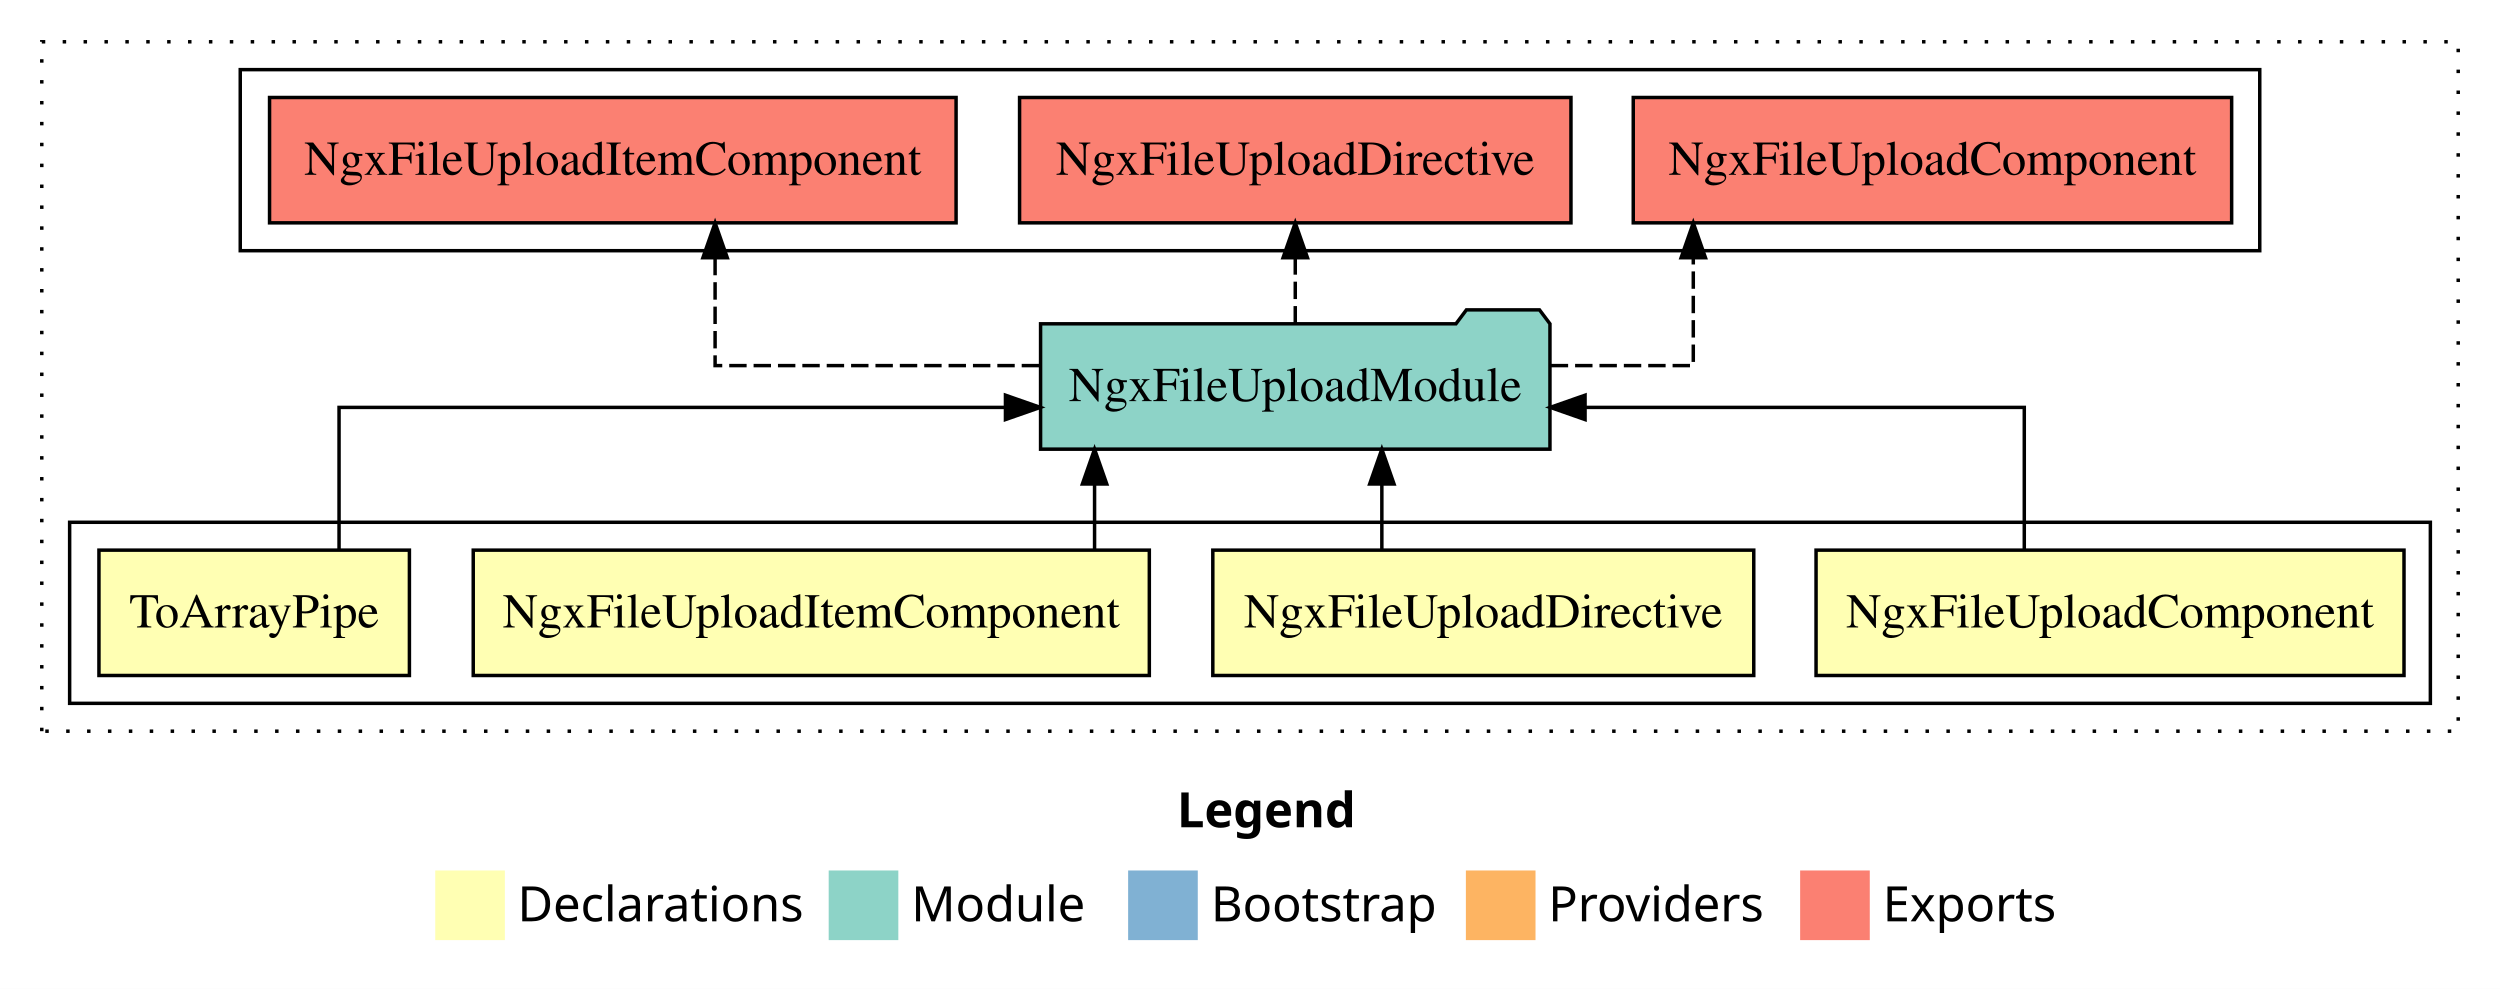
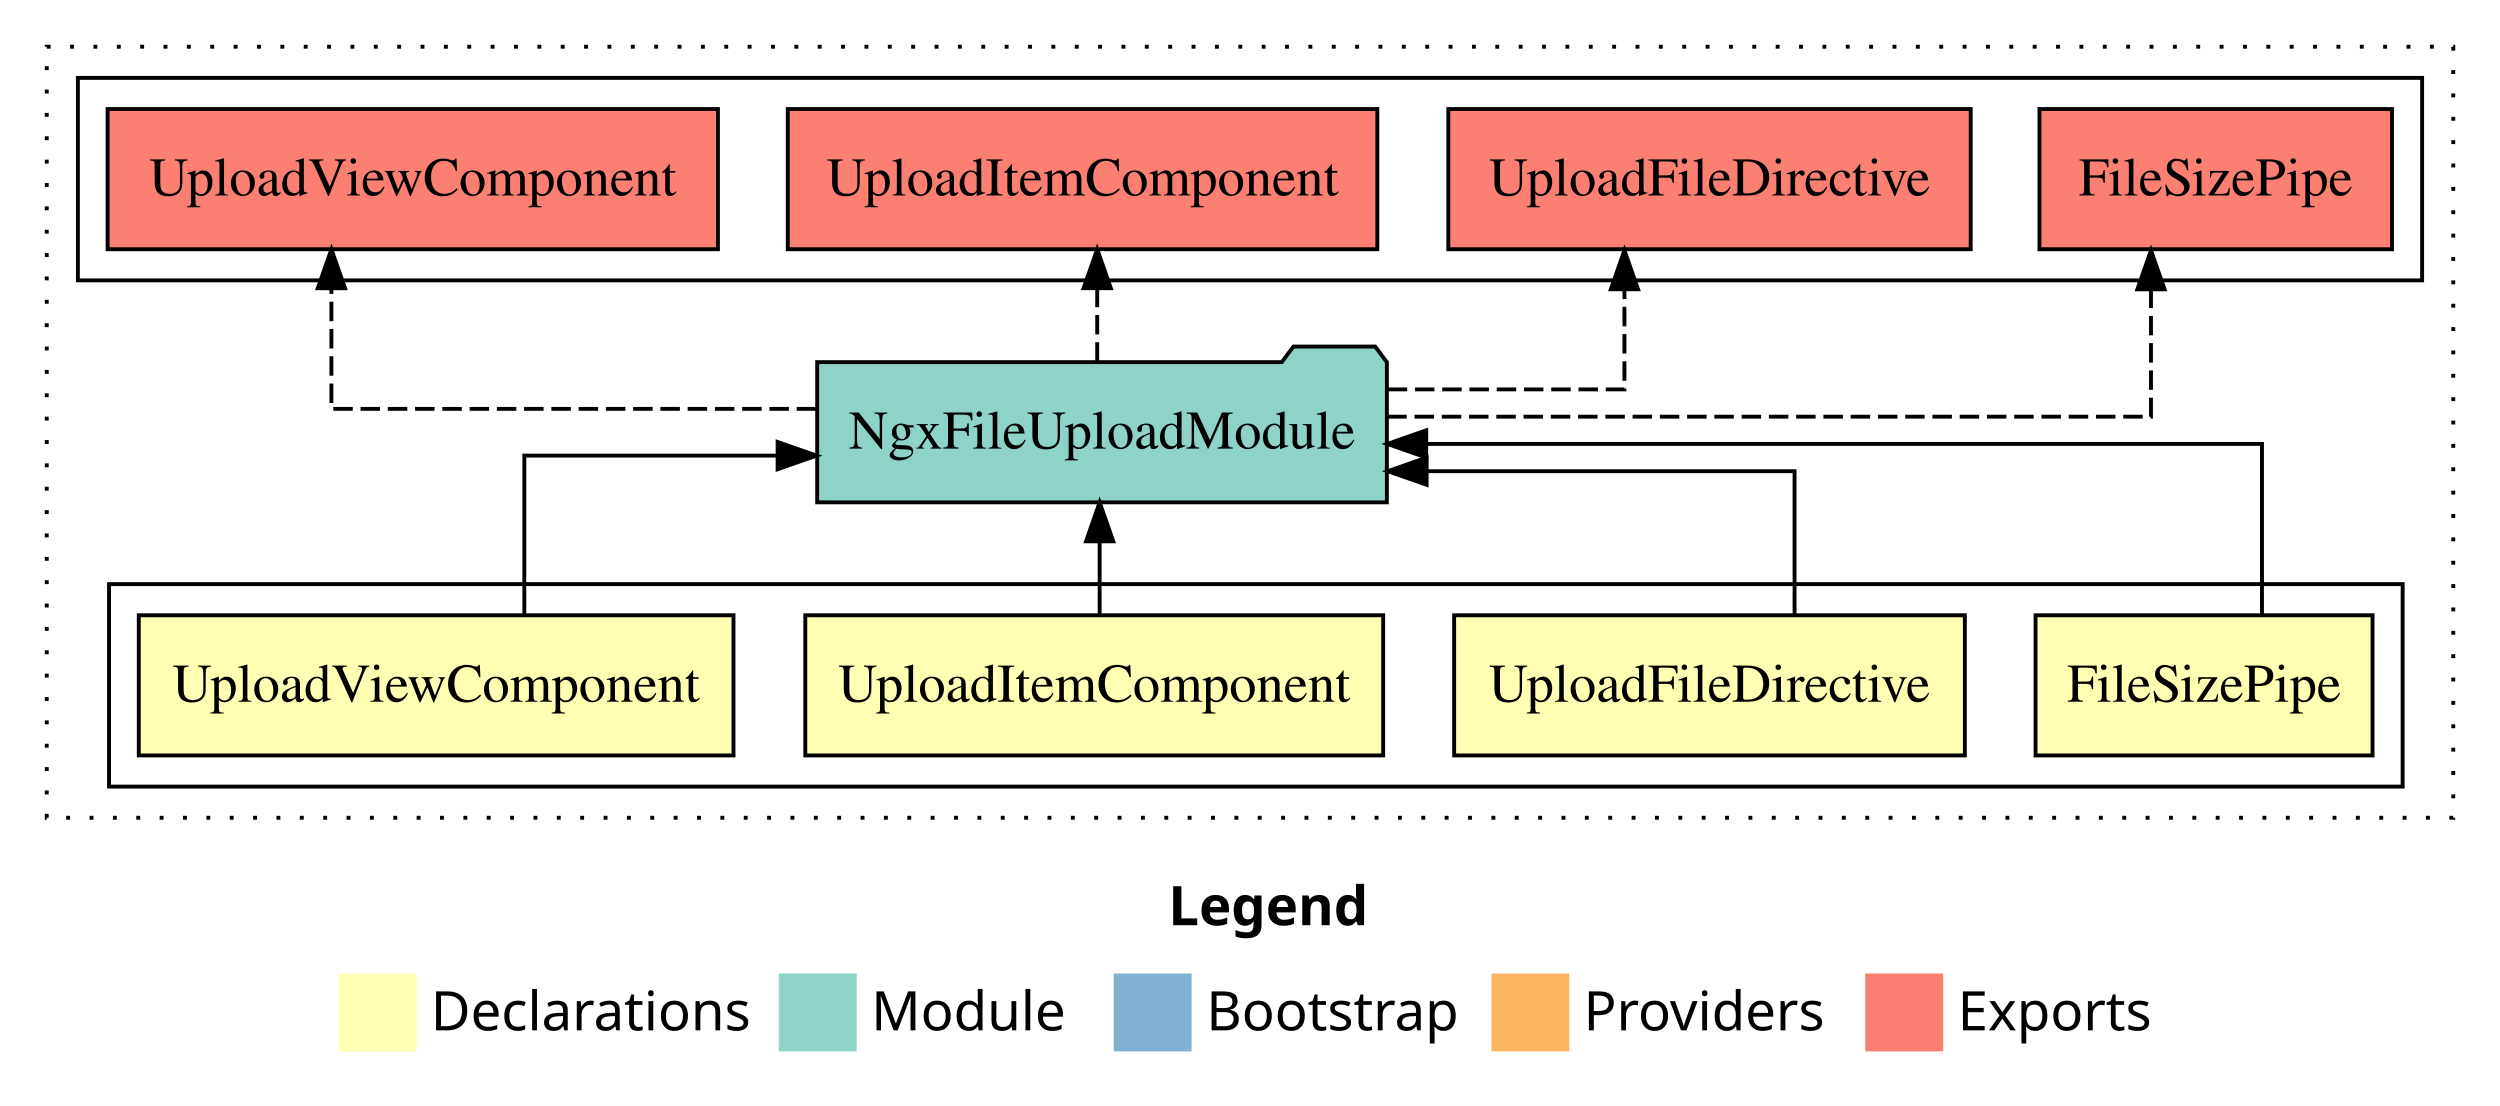
- <svg xmlns="http://www.w3.org/2000/svg" width="718pt" height="284pt" viewBox="0.00 0.00 718.00 284.00">
+ <svg xmlns="http://www.w3.org/2000/svg" width="642pt" height="284pt" viewBox="0.00 0.00 642.00 284.00">
  <g id="graph0" class="graph" transform="scale(1 1) rotate(0) translate(4 280)">
-     <polygon fill="#ffffff" stroke="transparent" points="-4,4 -4,-280 714,-280 714,4 -4,4" />
-     <text text-anchor="start" x="334.009" y="-42.4" font-family="sans-serif" font-weight="bold" font-size="14.00" fill="#000000">Legend</text>
-     <polygon fill="#ffffb3" stroke="transparent" points="121,-10 121,-30 141,-30 141,-10 121,-10" />
-     <text text-anchor="start" x="144.629" y="-15.4" font-family="sans-serif" font-size="14.00" fill="#000000">  Declarations</text>
-     <polygon fill="#8dd3c7" stroke="transparent" points="234,-10 234,-30 254,-30 254,-10 234,-10" />
-     <text text-anchor="start" x="257.725" y="-15.4" font-family="sans-serif" font-size="14.00" fill="#000000">  Module</text>
-     <polygon fill="#80b1d3" stroke="transparent" points="320,-10 320,-30 340,-30 340,-10 320,-10" />
-     <text text-anchor="start" x="343.781" y="-15.4" font-family="sans-serif" font-size="14.00" fill="#000000">  Bootstrap</text>
-     <polygon fill="#fdb462" stroke="transparent" points="417,-10 417,-30 437,-30 437,-10 417,-10" />
-     <text text-anchor="start" x="440.673" y="-15.4" font-family="sans-serif" font-size="14.00" fill="#000000">  Providers</text>
-     <polygon fill="#fb8072" stroke="transparent" points="513,-10 513,-30 533,-30 533,-10 513,-10" />
-     <text text-anchor="start" x="536.726" y="-15.4" font-family="sans-serif" font-size="14.00" fill="#000000">  Exports</text>
+     <polygon fill="#ffffff" stroke="transparent" points="-4,4 -4,-280 638,-280 638,4 -4,4" />
+     <text text-anchor="start" x="296.009" y="-42.4" font-family="sans-serif" font-weight="bold" font-size="14.00" fill="#000000">Legend</text>
+     <polygon fill="#ffffb3" stroke="transparent" points="83,-10 83,-30 103,-30 103,-10 83,-10" />
+     <text text-anchor="start" x="106.629" y="-15.4" font-family="sans-serif" font-size="14.00" fill="#000000">  Declarations</text>
+     <polygon fill="#8dd3c7" stroke="transparent" points="196,-10 196,-30 216,-30 216,-10 196,-10" />
+     <text text-anchor="start" x="219.725" y="-15.4" font-family="sans-serif" font-size="14.00" fill="#000000">  Module</text>
+     <polygon fill="#80b1d3" stroke="transparent" points="282,-10 282,-30 302,-30 302,-10 282,-10" />
+     <text text-anchor="start" x="305.781" y="-15.4" font-family="sans-serif" font-size="14.00" fill="#000000">  Bootstrap</text>
+     <polygon fill="#fdb462" stroke="transparent" points="379,-10 379,-30 399,-30 399,-10 379,-10" />
+     <text text-anchor="start" x="402.673" y="-15.4" font-family="sans-serif" font-size="14.00" fill="#000000">  Providers</text>
+     <polygon fill="#fb8072" stroke="transparent" points="475,-10 475,-30 495,-30 495,-10 475,-10" />
+     <text text-anchor="start" x="498.726" y="-15.4" font-family="sans-serif" font-size="14.00" fill="#000000">  Exports</text>
    <g id="clust1" class="cluster">
-       <polygon fill="none" stroke="#000000" stroke-dasharray="1,5" points="8,-70 8,-268 702,-268 702,-70 8,-70" />
+       <polygon fill="none" stroke="#000000" stroke-dasharray="1,5" points="8,-70 8,-268 626,-268 626,-70 8,-70" />
    </g>
    <g id="clust2" class="cluster">
-       <polygon fill="none" stroke="#000000" points="16,-78 16,-130 694,-130 694,-78 16,-78" />
+       <polygon fill="none" stroke="#000000" points="24,-78 24,-130 613,-130 613,-78 24,-78" />
    </g>
    <g id="clust8" class="cluster">
-       <polygon fill="none" stroke="#000000" points="65,-208 65,-260 645,-260 645,-208 65,-208" />
+       <polygon fill="none" stroke="#000000" points="16,-208 16,-260 618,-260 618,-208 16,-208" />
    </g>
    <g id="node1" class="node">
-       <polygon fill="#ffffb3" stroke="#000000" points="686.43,-122 517.57,-122 517.57,-86 686.43,-86 686.43,-122" />
-       <text text-anchor="middle" x="602" y="-99.8" font-family="Times,serif" font-size="14.00" fill="#000000">NgxFileUploadComponent</text>
+       <polygon fill="#ffffb3" stroke="#000000" points="605.269,-122 518.731,-122 518.731,-86 605.269,-86 605.269,-122" />
+       <text text-anchor="middle" x="562" y="-99.8" font-family="Times,serif" font-size="14.00" fill="#000000">FileSizePipe</text>
    </g>
    <g id="node5" class="node">
-       <polygon fill="#8dd3c7" stroke="#000000" points="441.147,-187 438.147,-191 417.147,-191 414.147,-187 294.853,-187 294.853,-151 441.147,-151 441.147,-187" />
-       <text text-anchor="middle" x="368" y="-164.8" font-family="Times,serif" font-size="14.00" fill="#000000">NgxFileUploadModule</text>
+       <polygon fill="#8dd3c7" stroke="#000000" points="352.147,-187 349.147,-191 328.147,-191 325.147,-187 205.853,-187 205.853,-151 352.147,-151 352.147,-187" />
+       <text text-anchor="middle" x="279" y="-164.8" font-family="Times,serif" font-size="14.00" fill="#000000">NgxFileUploadModule</text>
    </g>
    <g id="edge1" class="edge">
-       <path fill="none" stroke="#000000" d="M577.375,-122.022C577.375,-139.373 577.375,-163 577.375,-163 577.375,-163 451.229,-163 451.229,-163" />
-       <polygon fill="#000000" stroke="#000000" points="451.229,-159.5 441.229,-163 451.229,-166.5 451.229,-159.5" />
+       <path fill="none" stroke="#000000" d="M576.878,-122.267C576.878,-140.555 576.878,-166 576.878,-166 576.878,-166 362.251,-166 362.251,-166" />
+       <polygon fill="#000000" stroke="#000000" points="362.251,-162.5 352.251,-166 362.251,-169.5 362.251,-162.5" />
    </g>
    <g id="node2" class="node">
-       <polygon fill="#ffffb3" stroke="#000000" points="499.68,-122 344.32,-122 344.32,-86 499.68,-86 499.68,-122" />
-       <text text-anchor="middle" x="422" y="-99.8" font-family="Times,serif" font-size="14.00" fill="#000000">NgxFileUploadDirective</text>
+       <polygon fill="#ffffb3" stroke="#000000" points="500.573,-122 369.427,-122 369.427,-86 500.573,-86 500.573,-122" />
+       <text text-anchor="middle" x="435" y="-99.8" font-family="Times,serif" font-size="14.00" fill="#000000">UploadFileDirective</text>
    </g>
    <g id="edge2" class="edge">
-       <path fill="none" stroke="#000000" d="M392.867,-122.106C392.867,-122.106 392.867,-140.991 392.867,-140.991" />
-       <polygon fill="#000000" stroke="#000000" points="389.367,-140.991 392.867,-150.991 396.367,-140.991 389.367,-140.991" />
+       <path fill="none" stroke="#000000" d="M456.846,-122.009C456.846,-138.049 456.846,-159 456.846,-159 456.846,-159 362.363,-159 362.363,-159" />
+       <polygon fill="#000000" stroke="#000000" points="362.363,-155.5 352.363,-159 362.363,-162.5 362.363,-155.5" />
    </g>
    <g id="node3" class="node">
-       <polygon fill="#ffffb3" stroke="#000000" points="326.086,-122 131.914,-122 131.914,-86 326.086,-86 326.086,-122" />
-       <text text-anchor="middle" x="229" y="-99.8" font-family="Times,serif" font-size="14.00" fill="#000000">NgxFileUploadItemComponent</text>
+       <polygon fill="#ffffb3" stroke="#000000" points="351.201,-122 202.799,-122 202.799,-86 351.201,-86 351.201,-122" />
+       <text text-anchor="middle" x="277" y="-99.8" font-family="Times,serif" font-size="14.00" fill="#000000">UploadItemComponent</text>
    </g>
    <g id="edge3" class="edge">
-       <path fill="none" stroke="#000000" d="M310.36,-122.106C310.36,-122.106 310.36,-140.991 310.36,-140.991" />
-       <polygon fill="#000000" stroke="#000000" points="306.86,-140.991 310.36,-150.991 313.86,-140.991 306.86,-140.991" />
+       <path fill="none" stroke="#000000" d="M278.389,-122.106C278.389,-122.106 278.389,-140.991 278.389,-140.991" />
+       <polygon fill="#000000" stroke="#000000" points="274.889,-140.991 278.389,-150.991 281.889,-140.991 274.889,-140.991" />
    </g>
    <g id="node4" class="node">
-       <polygon fill="#ffffb3" stroke="#000000" points="113.583,-122 24.417,-122 24.417,-86 113.583,-86 113.583,-122" />
-       <text text-anchor="middle" x="69" y="-99.8" font-family="Times,serif" font-size="14.00" fill="#000000">ToArrayPipe</text>
+       <polygon fill="#ffffb3" stroke="#000000" points="184.363,-122 31.637,-122 31.637,-86 184.363,-86 184.363,-122" />
+       <text text-anchor="middle" x="108" y="-99.8" font-family="Times,serif" font-size="14.00" fill="#000000">UploadViewComponent</text>
    </g>
    <g id="edge4" class="edge">
-       <path fill="none" stroke="#000000" d="M93.374,-122.022C93.374,-139.373 93.374,-163 93.374,-163 93.374,-163 284.766,-163 284.766,-163" />
-       <polygon fill="#000000" stroke="#000000" points="284.766,-166.5 294.766,-163 284.766,-159.5 284.766,-166.5" />
+       <path fill="none" stroke="#000000" d="M130.644,-122.022C130.644,-139.373 130.644,-163 130.644,-163 130.644,-163 195.691,-163 195.691,-163" />
+       <polygon fill="#000000" stroke="#000000" points="195.691,-166.5 205.691,-163 195.691,-159.5 195.691,-166.5" />
    </g>
    <g id="node6" class="node">
-       <polygon fill="#fb8072" stroke="#000000" points="636.929,-252 465.071,-252 465.071,-216 636.929,-216 636.929,-252" />
-       <text text-anchor="middle" x="551" y="-229.8" font-family="Times,serif" font-size="14.00" fill="#000000">NgxFileUploadComponent </text>
+       <polygon fill="#fb8072" stroke="#000000" points="610.269,-252 519.731,-252 519.731,-216 610.269,-216 610.269,-252" />
+       <text text-anchor="middle" x="565" y="-229.8" font-family="Times,serif" font-size="14.00" fill="#000000">FileSizePipe </text>
    </g>
    <g id="edge5" class="edge">
-       <path fill="none" stroke="#000000" stroke-dasharray="5,2" d="M441.366,-175C463.627,-175 482.313,-175 482.313,-175 482.313,-175 482.313,-205.977 482.313,-205.977" />
-       <polygon fill="#000000" stroke="#000000" points="478.813,-205.977 482.313,-215.977 485.813,-205.977 478.813,-205.977" />
+       <path fill="none" stroke="#000000" stroke-dasharray="5,2" d="M352.251,-173C432.018,-173 548.372,-173 548.372,-173 548.372,-173 548.372,-205.698 548.372,-205.698" />
+       <polygon fill="#000000" stroke="#000000" points="544.872,-205.698 548.372,-215.698 551.872,-205.698 544.872,-205.698" />
    </g>
    <g id="node7" class="node">
-       <polygon fill="#fb8072" stroke="#000000" points="447.18,-252 288.82,-252 288.82,-216 447.18,-216 447.18,-252" />
-       <text text-anchor="middle" x="368" y="-229.8" font-family="Times,serif" font-size="14.00" fill="#000000">NgxFileUploadDirective </text>
+       <polygon fill="#fb8072" stroke="#000000" points="502.074,-252 367.926,-252 367.926,-216 502.074,-216 502.074,-252" />
+       <text text-anchor="middle" x="435" y="-229.8" font-family="Times,serif" font-size="14.00" fill="#000000">UploadFileDirective </text>
    </g>
    <g id="edge6" class="edge">
-       <path fill="none" stroke="#000000" stroke-dasharray="5,2" d="M368,-187.106C368,-187.106 368,-205.991 368,-205.991" />
-       <polygon fill="#000000" stroke="#000000" points="364.5,-205.991 368,-215.991 371.5,-205.991 364.5,-205.991" />
+       <path fill="none" stroke="#000000" stroke-dasharray="5,2" d="M352.358,-180C383.677,-180 413.154,-180 413.154,-180 413.154,-180 413.154,-205.718 413.154,-205.718" />
+       <polygon fill="#000000" stroke="#000000" points="409.655,-205.718 413.154,-215.718 416.655,-205.718 409.655,-205.718" />
    </g>
    <g id="node8" class="node">
-       <polygon fill="#fb8072" stroke="#000000" points="270.586,-252 73.414,-252 73.414,-216 270.586,-216 270.586,-252" />
-       <text text-anchor="middle" x="172" y="-229.8" font-family="Times,serif" font-size="14.00" fill="#000000">NgxFileUploadItemComponent </text>
+       <polygon fill="#fb8072" stroke="#000000" points="349.701,-252 198.299,-252 198.299,-216 349.701,-216 349.701,-252" />
+       <text text-anchor="middle" x="274" y="-229.8" font-family="Times,serif" font-size="14.00" fill="#000000">UploadItemComponent </text>
    </g>
    <g id="edge7" class="edge">
-       <path fill="none" stroke="#000000" stroke-dasharray="5,2" d="M294.431,-175C249.794,-175 201.375,-175 201.375,-175 201.375,-175 201.375,-205.977 201.375,-205.977" />
-       <polygon fill="#000000" stroke="#000000" points="197.875,-205.977 201.375,-215.977 204.875,-205.977 197.875,-205.977" />
+       <path fill="none" stroke="#000000" stroke-dasharray="5,2" d="M277.764,-187.106C277.764,-187.106 277.764,-205.991 277.764,-205.991" />
+       <polygon fill="#000000" stroke="#000000" points="274.264,-205.991 277.764,-215.991 281.264,-205.991 274.264,-205.991" />
+     </g>
+     <g id="node9" class="node">
+       <polygon fill="#fb8072" stroke="#000000" points="180.363,-252 23.637,-252 23.637,-216 180.363,-216 180.363,-252" />
+       <text text-anchor="middle" x="102" y="-229.8" font-family="Times,serif" font-size="14.00" fill="#000000">UploadViewComponent </text>
+     </g>
+     <g id="edge8" class="edge">
+       <path fill="none" stroke="#000000" stroke-dasharray="5,2" d="M205.593,-175C149.274,-175 81.106,-175 81.106,-175 81.106,-175 81.106,-205.977 81.106,-205.977" />
+       <polygon fill="#000000" stroke="#000000" points="77.606,-205.977 81.106,-215.977 84.606,-205.977 77.606,-205.977" />
    </g>
  </g>
</svg>
